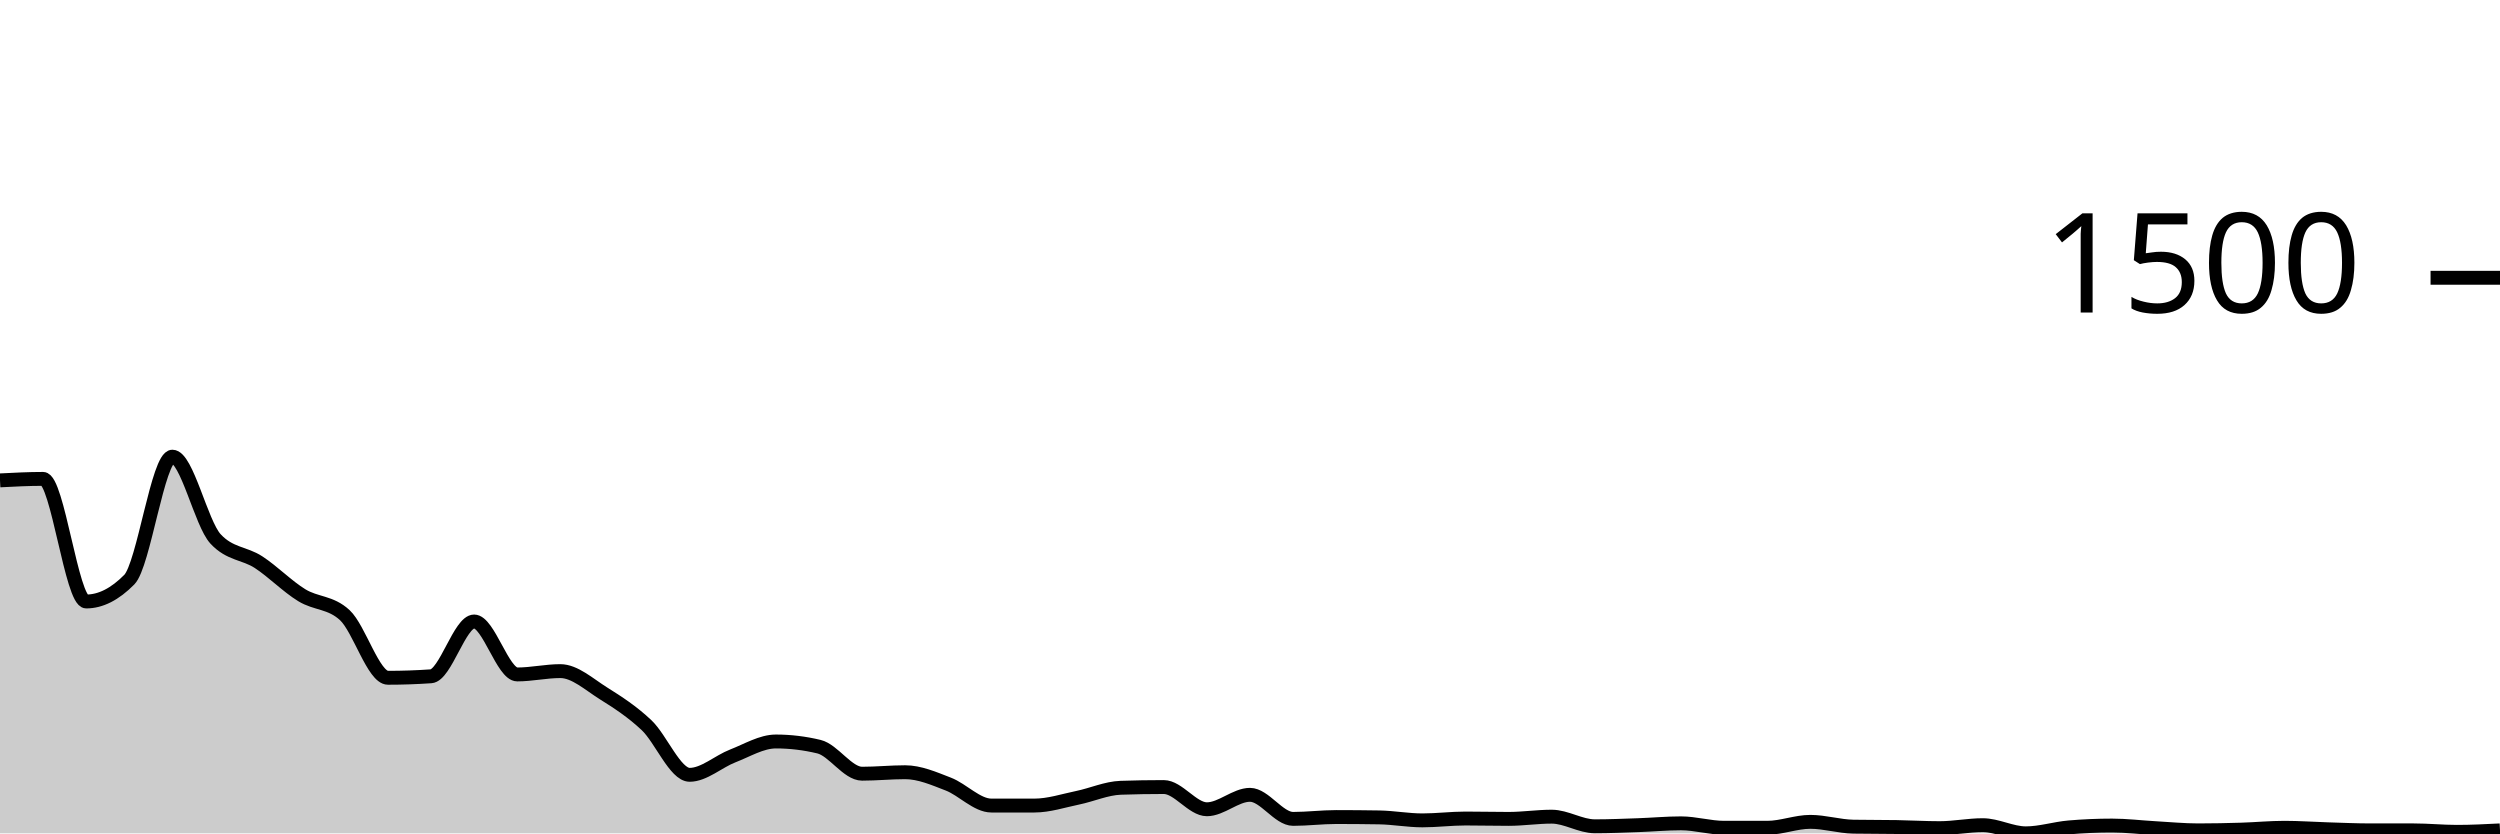
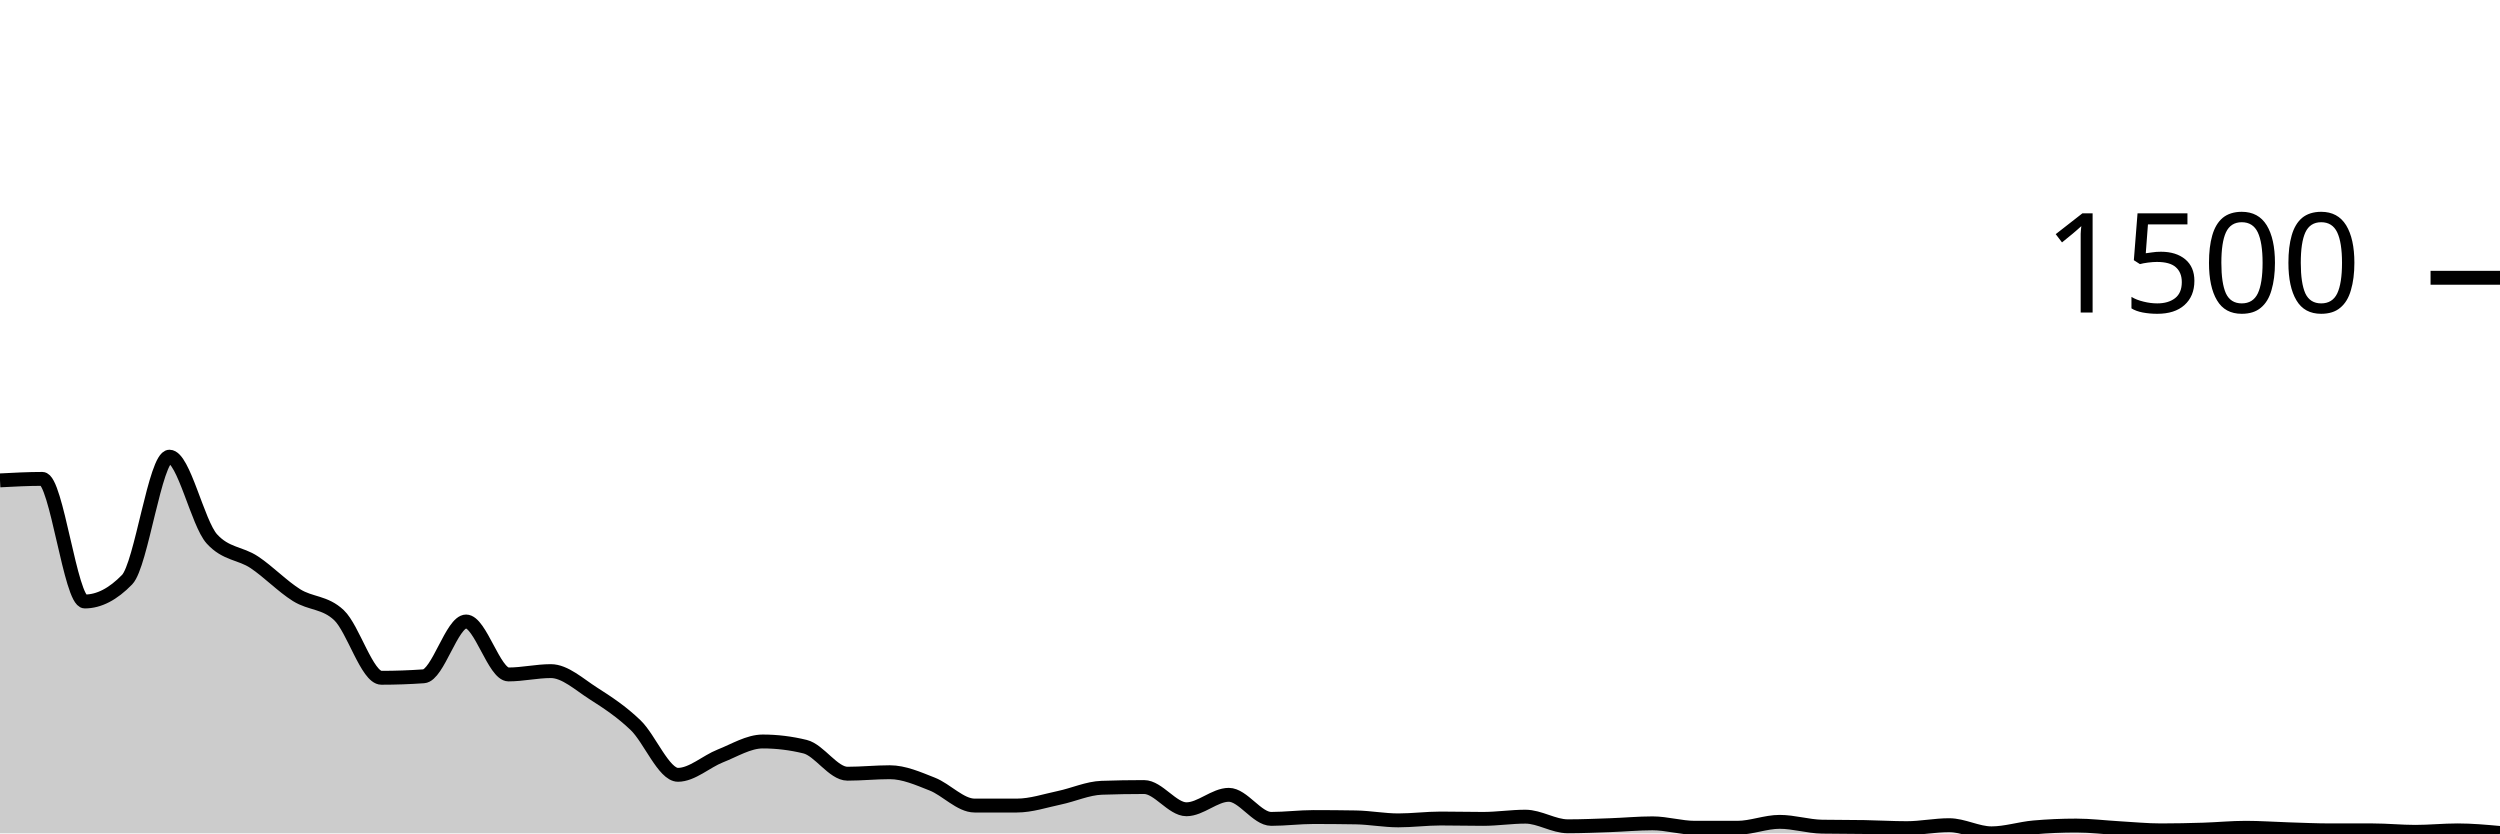
<svg xmlns="http://www.w3.org/2000/svg" viewBox="0 0 180 60">
  <g transform="translate(0,20)">
-     <path class="area" fill="rgba(0, 0, 0, 0.2)" d="M0,14.587C1.034,14.533,2.069,14.48,3.103,14.48C4.138,14.48,5.172,23.307,6.207,23.307C7.241,23.307,8.276,22.782,9.31,21.733C10.345,20.684,11.379,12.88,12.414,12.88C13.448,12.88,14.483,17.68,15.517,18.8C16.552,19.92,17.586,19.804,18.621,20.48C19.655,21.156,20.69,22.218,21.724,22.853C22.759,23.489,23.793,23.333,24.828,24.293C25.862,25.253,26.897,28.8,27.931,28.8C28.966,28.8,30,28.764,31.034,28.693C32.069,28.622,33.103,24.747,34.138,24.747C35.172,24.747,36.207,28.56,37.241,28.56C38.276,28.56,39.31,28.32,40.345,28.32C41.379,28.32,42.414,29.271,43.448,29.92C44.483,30.569,45.517,31.236,46.552,32.213C47.586,33.191,48.621,35.787,49.655,35.787C50.69,35.787,51.724,34.827,52.759,34.427C53.793,34.027,54.828,33.387,55.862,33.387C56.897,33.387,57.931,33.511,58.966,33.76C60,34.009,61.034,35.707,62.069,35.707C63.103,35.707,64.138,35.6,65.172,35.6C66.207,35.6,67.241,36.053,68.276,36.453C69.31,36.853,70.345,38,71.379,38C72.414,38,73.448,38,74.483,38C75.517,38,76.552,37.653,77.586,37.44C78.621,37.227,79.655,36.756,80.69,36.72C81.724,36.684,82.759,36.667,83.793,36.667C84.828,36.667,85.862,38.267,86.897,38.267C87.931,38.267,88.966,37.227,90,37.227C91.034,37.227,92.069,38.96,93.103,38.96C94.138,38.96,95.172,38.827,96.207,38.827C97.241,38.827,98.276,38.836,99.31,38.853C100.345,38.871,101.379,39.067,102.414,39.067C103.448,39.067,104.483,38.933,105.517,38.933C106.552,38.933,107.586,38.96,108.621,38.96C109.655,38.96,110.69,38.8,111.724,38.8C112.759,38.8,113.793,39.493,114.828,39.493C115.862,39.493,116.897,39.449,117.931,39.413C118.966,39.378,120,39.28,121.034,39.28C122.069,39.28,123.103,39.6,124.138,39.6C125.172,39.6,126.207,39.6,127.241,39.6C128.276,39.6,129.31,39.173,130.345,39.173C131.379,39.173,132.414,39.502,133.448,39.52C134.483,39.538,135.517,39.529,136.552,39.547C137.586,39.564,138.621,39.627,139.655,39.627C140.69,39.627,141.724,39.413,142.759,39.413C143.793,39.413,144.828,40,145.862,40C146.897,40,147.931,39.662,148.966,39.573C150,39.484,151.034,39.44,152.069,39.44C153.103,39.44,154.138,39.569,155.172,39.627C156.207,39.684,157.241,39.787,158.276,39.787C159.31,39.787,160.345,39.764,161.379,39.733C162.414,39.702,163.448,39.6,164.483,39.6C165.517,39.6,166.552,39.676,167.586,39.707C168.621,39.738,169.655,39.787,170.69,39.787C171.724,39.787,172.759,39.787,173.793,39.787C174.828,39.787,175.862,39.893,176.897,39.893C177.931,39.893,178.966,39.84,180,39.787L180,40C178.966,40,177.931,40,176.897,40C175.862,40,174.828,40,173.793,40C172.759,40,171.724,40,170.69,40C169.655,40,168.621,40,167.586,40C166.552,40,165.517,40,164.483,40C163.448,40,162.414,40,161.379,40C160.345,40,159.31,40,158.276,40C157.241,40,156.207,40,155.172,40C154.138,40,153.103,40,152.069,40C151.034,40,150,40,148.966,40C147.931,40,146.897,40,145.862,40C144.828,40,143.793,40,142.759,40C141.724,40,140.69,40,139.655,40C138.621,40,137.586,40,136.552,40C135.517,40,134.483,40,133.448,40C132.414,40,131.379,40,130.345,40C129.31,40,128.276,40,127.241,40C126.207,40,125.172,40,124.138,40C123.103,40,122.069,40,121.034,40C120,40,118.966,40,117.931,40C116.897,40,115.862,40,114.828,40C113.793,40,112.759,40,111.724,40C110.69,40,109.655,40,108.621,40C107.586,40,106.552,40,105.517,40C104.483,40,103.448,40,102.414,40C101.379,40,100.345,40,99.31,40C98.276,40,97.241,40,96.207,40C95.172,40,94.138,40,93.103,40C92.069,40,91.034,40,90,40C88.966,40,87.931,40,86.897,40C85.862,40,84.828,40,83.793,40C82.759,40,81.724,40,80.69,40C79.655,40,78.621,40,77.586,40C76.552,40,75.517,40,74.483,40C73.448,40,72.414,40,71.379,40C70.345,40,69.31,40,68.276,40C67.241,40,66.207,40,65.172,40C64.138,40,63.103,40,62.069,40C61.034,40,60,40,58.966,40C57.931,40,56.897,40,55.862,40C54.828,40,53.793,40,52.759,40C51.724,40,50.69,40,49.655,40C48.621,40,47.586,40,46.552,40C45.517,40,44.483,40,43.448,40C42.414,40,41.379,40,40.345,40C39.31,40,38.276,40,37.241,40C36.207,40,35.172,40,34.138,40C33.103,40,32.069,40,31.034,40C30,40,28.966,40,27.931,40C26.897,40,25.862,40,24.828,40C23.793,40,22.759,40,21.724,40C20.69,40,19.655,40,18.621,40C17.586,40,16.552,40,15.517,40C14.483,40,13.448,40,12.414,40C11.379,40,10.345,40,9.31,40C8.276,40,7.241,40,6.207,40C5.172,40,4.138,40,3.103,40C2.069,40,1.034,40,0,40Z" />
-     <path class="line" stroke="black" fill="none" d="M0,14.587C1.034,14.533,2.069,14.48,3.103,14.48C4.138,14.48,5.172,23.307,6.207,23.307C7.241,23.307,8.276,22.782,9.31,21.733C10.345,20.684,11.379,12.88,12.414,12.88C13.448,12.88,14.483,17.68,15.517,18.8C16.552,19.92,17.586,19.804,18.621,20.48C19.655,21.156,20.69,22.218,21.724,22.853C22.759,23.489,23.793,23.333,24.828,24.293C25.862,25.253,26.897,28.8,27.931,28.8C28.966,28.8,30,28.764,31.034,28.693C32.069,28.622,33.103,24.747,34.138,24.747C35.172,24.747,36.207,28.56,37.241,28.56C38.276,28.56,39.31,28.32,40.345,28.32C41.379,28.32,42.414,29.271,43.448,29.92C44.483,30.569,45.517,31.236,46.552,32.213C47.586,33.191,48.621,35.787,49.655,35.787C50.69,35.787,51.724,34.827,52.759,34.427C53.793,34.027,54.828,33.387,55.862,33.387C56.897,33.387,57.931,33.511,58.966,33.76C60,34.009,61.034,35.707,62.069,35.707C63.103,35.707,64.138,35.6,65.172,35.6C66.207,35.6,67.241,36.053,68.276,36.453C69.31,36.853,70.345,38,71.379,38C72.414,38,73.448,38,74.483,38C75.517,38,76.552,37.653,77.586,37.44C78.621,37.227,79.655,36.756,80.69,36.72C81.724,36.684,82.759,36.667,83.793,36.667C84.828,36.667,85.862,38.267,86.897,38.267C87.931,38.267,88.966,37.227,90,37.227C91.034,37.227,92.069,38.96,93.103,38.96C94.138,38.96,95.172,38.827,96.207,38.827C97.241,38.827,98.276,38.836,99.31,38.853C100.345,38.871,101.379,39.067,102.414,39.067C103.448,39.067,104.483,38.933,105.517,38.933C106.552,38.933,107.586,38.96,108.621,38.96C109.655,38.96,110.69,38.8,111.724,38.8C112.759,38.8,113.793,39.493,114.828,39.493C115.862,39.493,116.897,39.449,117.931,39.413C118.966,39.378,120,39.28,121.034,39.28C122.069,39.28,123.103,39.6,124.138,39.6C125.172,39.6,126.207,39.6,127.241,39.6C128.276,39.6,129.31,39.173,130.345,39.173C131.379,39.173,132.414,39.502,133.448,39.52C134.483,39.538,135.517,39.529,136.552,39.547C137.586,39.564,138.621,39.627,139.655,39.627C140.69,39.627,141.724,39.413,142.759,39.413C143.793,39.413,144.828,40,145.862,40C146.897,40,147.931,39.662,148.966,39.573C150,39.484,151.034,39.44,152.069,39.44C153.103,39.44,154.138,39.569,155.172,39.627C156.207,39.684,157.241,39.787,158.276,39.787C159.31,39.787,160.345,39.764,161.379,39.733C162.414,39.702,163.448,39.6,164.483,39.6C165.517,39.6,166.552,39.676,167.586,39.707C168.621,39.738,169.655,39.787,170.69,39.787C171.724,39.787,172.759,39.787,173.793,39.787C174.828,39.787,175.862,39.893,176.897,39.893C177.931,39.893,178.966,39.84,180,39.787" />
+     <path class="area" fill="rgba(0, 0, 0, 0.2)" d="M0,14.587C1.017,14.533,2.034,14.48,3.051,14.48C4.068,14.48,5.085,23.307,6.102,23.307C7.119,23.307,8.136,22.782,9.153,21.733C10.169,20.684,11.186,12.88,12.203,12.88C13.22,12.88,14.237,17.68,15.254,18.8C16.271,19.92,17.288,19.804,18.305,20.48C19.322,21.156,20.339,22.218,21.356,22.853C22.373,23.489,23.39,23.333,24.407,24.293C25.424,25.253,26.441,28.8,27.458,28.8C28.475,28.8,29.492,28.764,30.508,28.693C31.525,28.622,32.542,24.747,33.559,24.747C34.576,24.747,35.593,28.56,36.61,28.56C37.627,28.56,38.644,28.32,39.661,28.32C40.678,28.32,41.695,29.271,42.712,29.92C43.729,30.569,44.746,31.236,45.763,32.213C46.78,33.191,47.797,35.787,48.814,35.787C49.831,35.787,50.847,34.827,51.864,34.427C52.881,34.027,53.898,33.387,54.915,33.387C55.932,33.387,56.949,33.511,57.966,33.76C58.983,34.009,60,35.707,61.017,35.707C62.034,35.707,63.051,35.6,64.068,35.6C65.085,35.6,66.102,36.053,67.119,36.453C68.136,36.853,69.153,38,70.169,38C71.186,38,72.203,38,73.22,38C74.237,38,75.254,37.653,76.271,37.44C77.288,37.227,78.305,36.756,79.322,36.72C80.339,36.684,81.356,36.667,82.373,36.667C83.39,36.667,84.407,38.267,85.424,38.267C86.441,38.267,87.458,37.227,88.475,37.227C89.492,37.227,90.508,38.96,91.525,38.96C92.542,38.96,93.559,38.827,94.576,38.827C95.593,38.827,96.61,38.836,97.627,38.853C98.644,38.871,99.661,39.067,100.678,39.067C101.695,39.067,102.712,38.933,103.729,38.933C104.746,38.933,105.763,38.96,106.78,38.96C107.797,38.96,108.814,38.8,109.831,38.8C110.847,38.8,111.864,39.493,112.881,39.493C113.898,39.493,114.915,39.449,115.932,39.413C116.949,39.378,117.966,39.28,118.983,39.28C120,39.28,121.017,39.6,122.034,39.6C123.051,39.6,124.068,39.6,125.085,39.6C126.102,39.6,127.119,39.173,128.136,39.173C129.153,39.173,130.169,39.502,131.186,39.52C132.203,39.538,133.22,39.529,134.237,39.547C135.254,39.564,136.271,39.627,137.288,39.627C138.305,39.627,139.322,39.413,140.339,39.413C141.356,39.413,142.373,40,143.39,40C144.407,40,145.424,39.662,146.441,39.573C147.458,39.484,148.475,39.44,149.492,39.44C150.508,39.44,151.525,39.569,152.542,39.627C153.559,39.684,154.576,39.787,155.593,39.787C156.61,39.787,157.627,39.764,158.644,39.733C159.661,39.702,160.678,39.6,161.695,39.6C162.712,39.6,163.729,39.676,164.746,39.707C165.763,39.738,166.78,39.787,167.797,39.787C168.814,39.787,169.831,39.787,170.847,39.787C171.864,39.787,172.881,39.893,173.898,39.893C174.915,39.893,175.932,39.787,176.949,39.787C177.966,39.787,178.983,39.88,180,39.973L180,40C178.983,40,177.966,40,176.949,40C175.932,40,174.915,40,173.898,40C172.881,40,171.864,40,170.847,40C169.831,40,168.814,40,167.797,40C166.78,40,165.763,40,164.746,40C163.729,40,162.712,40,161.695,40C160.678,40,159.661,40,158.644,40C157.627,40,156.61,40,155.593,40C154.576,40,153.559,40,152.542,40C151.525,40,150.508,40,149.492,40C148.475,40,147.458,40,146.441,40C145.424,40,144.407,40,143.39,40C142.373,40,141.356,40,140.339,40C139.322,40,138.305,40,137.288,40C136.271,40,135.254,40,134.237,40C133.22,40,132.203,40,131.186,40C130.169,40,129.153,40,128.136,40C127.119,40,126.102,40,125.085,40C124.068,40,123.051,40,122.034,40C121.017,40,120,40,118.983,40C117.966,40,116.949,40,115.932,40C114.915,40,113.898,40,112.881,40C111.864,40,110.847,40,109.831,40C108.814,40,107.797,40,106.78,40C105.763,40,104.746,40,103.729,40C102.712,40,101.695,40,100.678,40C99.661,40,98.644,40,97.627,40C96.61,40,95.593,40,94.576,40C93.559,40,92.542,40,91.525,40C90.508,40,89.492,40,88.475,40C87.458,40,86.441,40,85.424,40C84.407,40,83.39,40,82.373,40C81.356,40,80.339,40,79.322,40C78.305,40,77.288,40,76.271,40C75.254,40,74.237,40,73.22,40C72.203,40,71.186,40,70.169,40C69.153,40,68.136,40,67.119,40C66.102,40,65.085,40,64.068,40C63.051,40,62.034,40,61.017,40C60,40,58.983,40,57.966,40C56.949,40,55.932,40,54.915,40C53.898,40,52.881,40,51.864,40C50.847,40,49.831,40,48.814,40C47.797,40,46.78,40,45.763,40C44.746,40,43.729,40,42.712,40C41.695,40,40.678,40,39.661,40C38.644,40,37.627,40,36.61,40C35.593,40,34.576,40,33.559,40C32.542,40,31.525,40,30.508,40C29.492,40,28.475,40,27.458,40C26.441,40,25.424,40,24.407,40C23.39,40,22.373,40,21.356,40C20.339,40,19.322,40,18.305,40C17.288,40,16.271,40,15.254,40C14.237,40,13.22,40,12.203,40C11.186,40,10.169,40,9.153,40C8.136,40,7.119,40,6.102,40C5.085,40,4.068,40,3.051,40C2.034,40,1.017,40,0,40Z" />
+     <path class="line" stroke="black" fill="none" d="M0,14.587C1.017,14.533,2.034,14.48,3.051,14.48C4.068,14.48,5.085,23.307,6.102,23.307C7.119,23.307,8.136,22.782,9.153,21.733C10.169,20.684,11.186,12.88,12.203,12.88C13.22,12.88,14.237,17.68,15.254,18.8C16.271,19.92,17.288,19.804,18.305,20.48C19.322,21.156,20.339,22.218,21.356,22.853C22.373,23.489,23.39,23.333,24.407,24.293C25.424,25.253,26.441,28.8,27.458,28.8C28.475,28.8,29.492,28.764,30.508,28.693C31.525,28.622,32.542,24.747,33.559,24.747C34.576,24.747,35.593,28.56,36.61,28.56C37.627,28.56,38.644,28.32,39.661,28.32C40.678,28.32,41.695,29.271,42.712,29.92C43.729,30.569,44.746,31.236,45.763,32.213C46.78,33.191,47.797,35.787,48.814,35.787C49.831,35.787,50.847,34.827,51.864,34.427C52.881,34.027,53.898,33.387,54.915,33.387C55.932,33.387,56.949,33.511,57.966,33.76C58.983,34.009,60,35.707,61.017,35.707C62.034,35.707,63.051,35.6,64.068,35.6C65.085,35.6,66.102,36.053,67.119,36.453C68.136,36.853,69.153,38,70.169,38C71.186,38,72.203,38,73.22,38C74.237,38,75.254,37.653,76.271,37.44C77.288,37.227,78.305,36.756,79.322,36.72C80.339,36.684,81.356,36.667,82.373,36.667C83.39,36.667,84.407,38.267,85.424,38.267C86.441,38.267,87.458,37.227,88.475,37.227C89.492,37.227,90.508,38.96,91.525,38.96C92.542,38.96,93.559,38.827,94.576,38.827C95.593,38.827,96.61,38.836,97.627,38.853C98.644,38.871,99.661,39.067,100.678,39.067C101.695,39.067,102.712,38.933,103.729,38.933C104.746,38.933,105.763,38.96,106.78,38.96C107.797,38.96,108.814,38.8,109.831,38.8C110.847,38.8,111.864,39.493,112.881,39.493C113.898,39.493,114.915,39.449,115.932,39.413C116.949,39.378,117.966,39.28,118.983,39.28C120,39.28,121.017,39.6,122.034,39.6C123.051,39.6,124.068,39.6,125.085,39.6C126.102,39.6,127.119,39.173,128.136,39.173C129.153,39.173,130.169,39.502,131.186,39.52C132.203,39.538,133.22,39.529,134.237,39.547C135.254,39.564,136.271,39.627,137.288,39.627C138.305,39.627,139.322,39.413,140.339,39.413C141.356,39.413,142.373,40,143.39,40C144.407,40,145.424,39.662,146.441,39.573C147.458,39.484,148.475,39.44,149.492,39.44C150.508,39.44,151.525,39.569,152.542,39.627C153.559,39.684,154.576,39.787,155.593,39.787C156.61,39.787,157.627,39.764,158.644,39.733C159.661,39.702,160.678,39.6,161.695,39.6C162.712,39.6,163.729,39.676,164.746,39.707C165.763,39.738,166.78,39.787,167.797,39.787C168.814,39.787,169.831,39.787,170.847,39.787C171.864,39.787,172.881,39.893,173.898,39.893C174.915,39.893,175.932,39.787,176.949,39.787C177.966,39.787,178.983,39.88,180,39.973" />
    <path class="axis-ceiling" stroke-width="1" stroke="black" fill="none" d="M175,0L180,0" />
    <text class="axis-ceiling-label" font-family="sans-serif" text-anchor="end" font-size="10px" x="170" y="2.5">1500</text>
  </g>
</svg>
